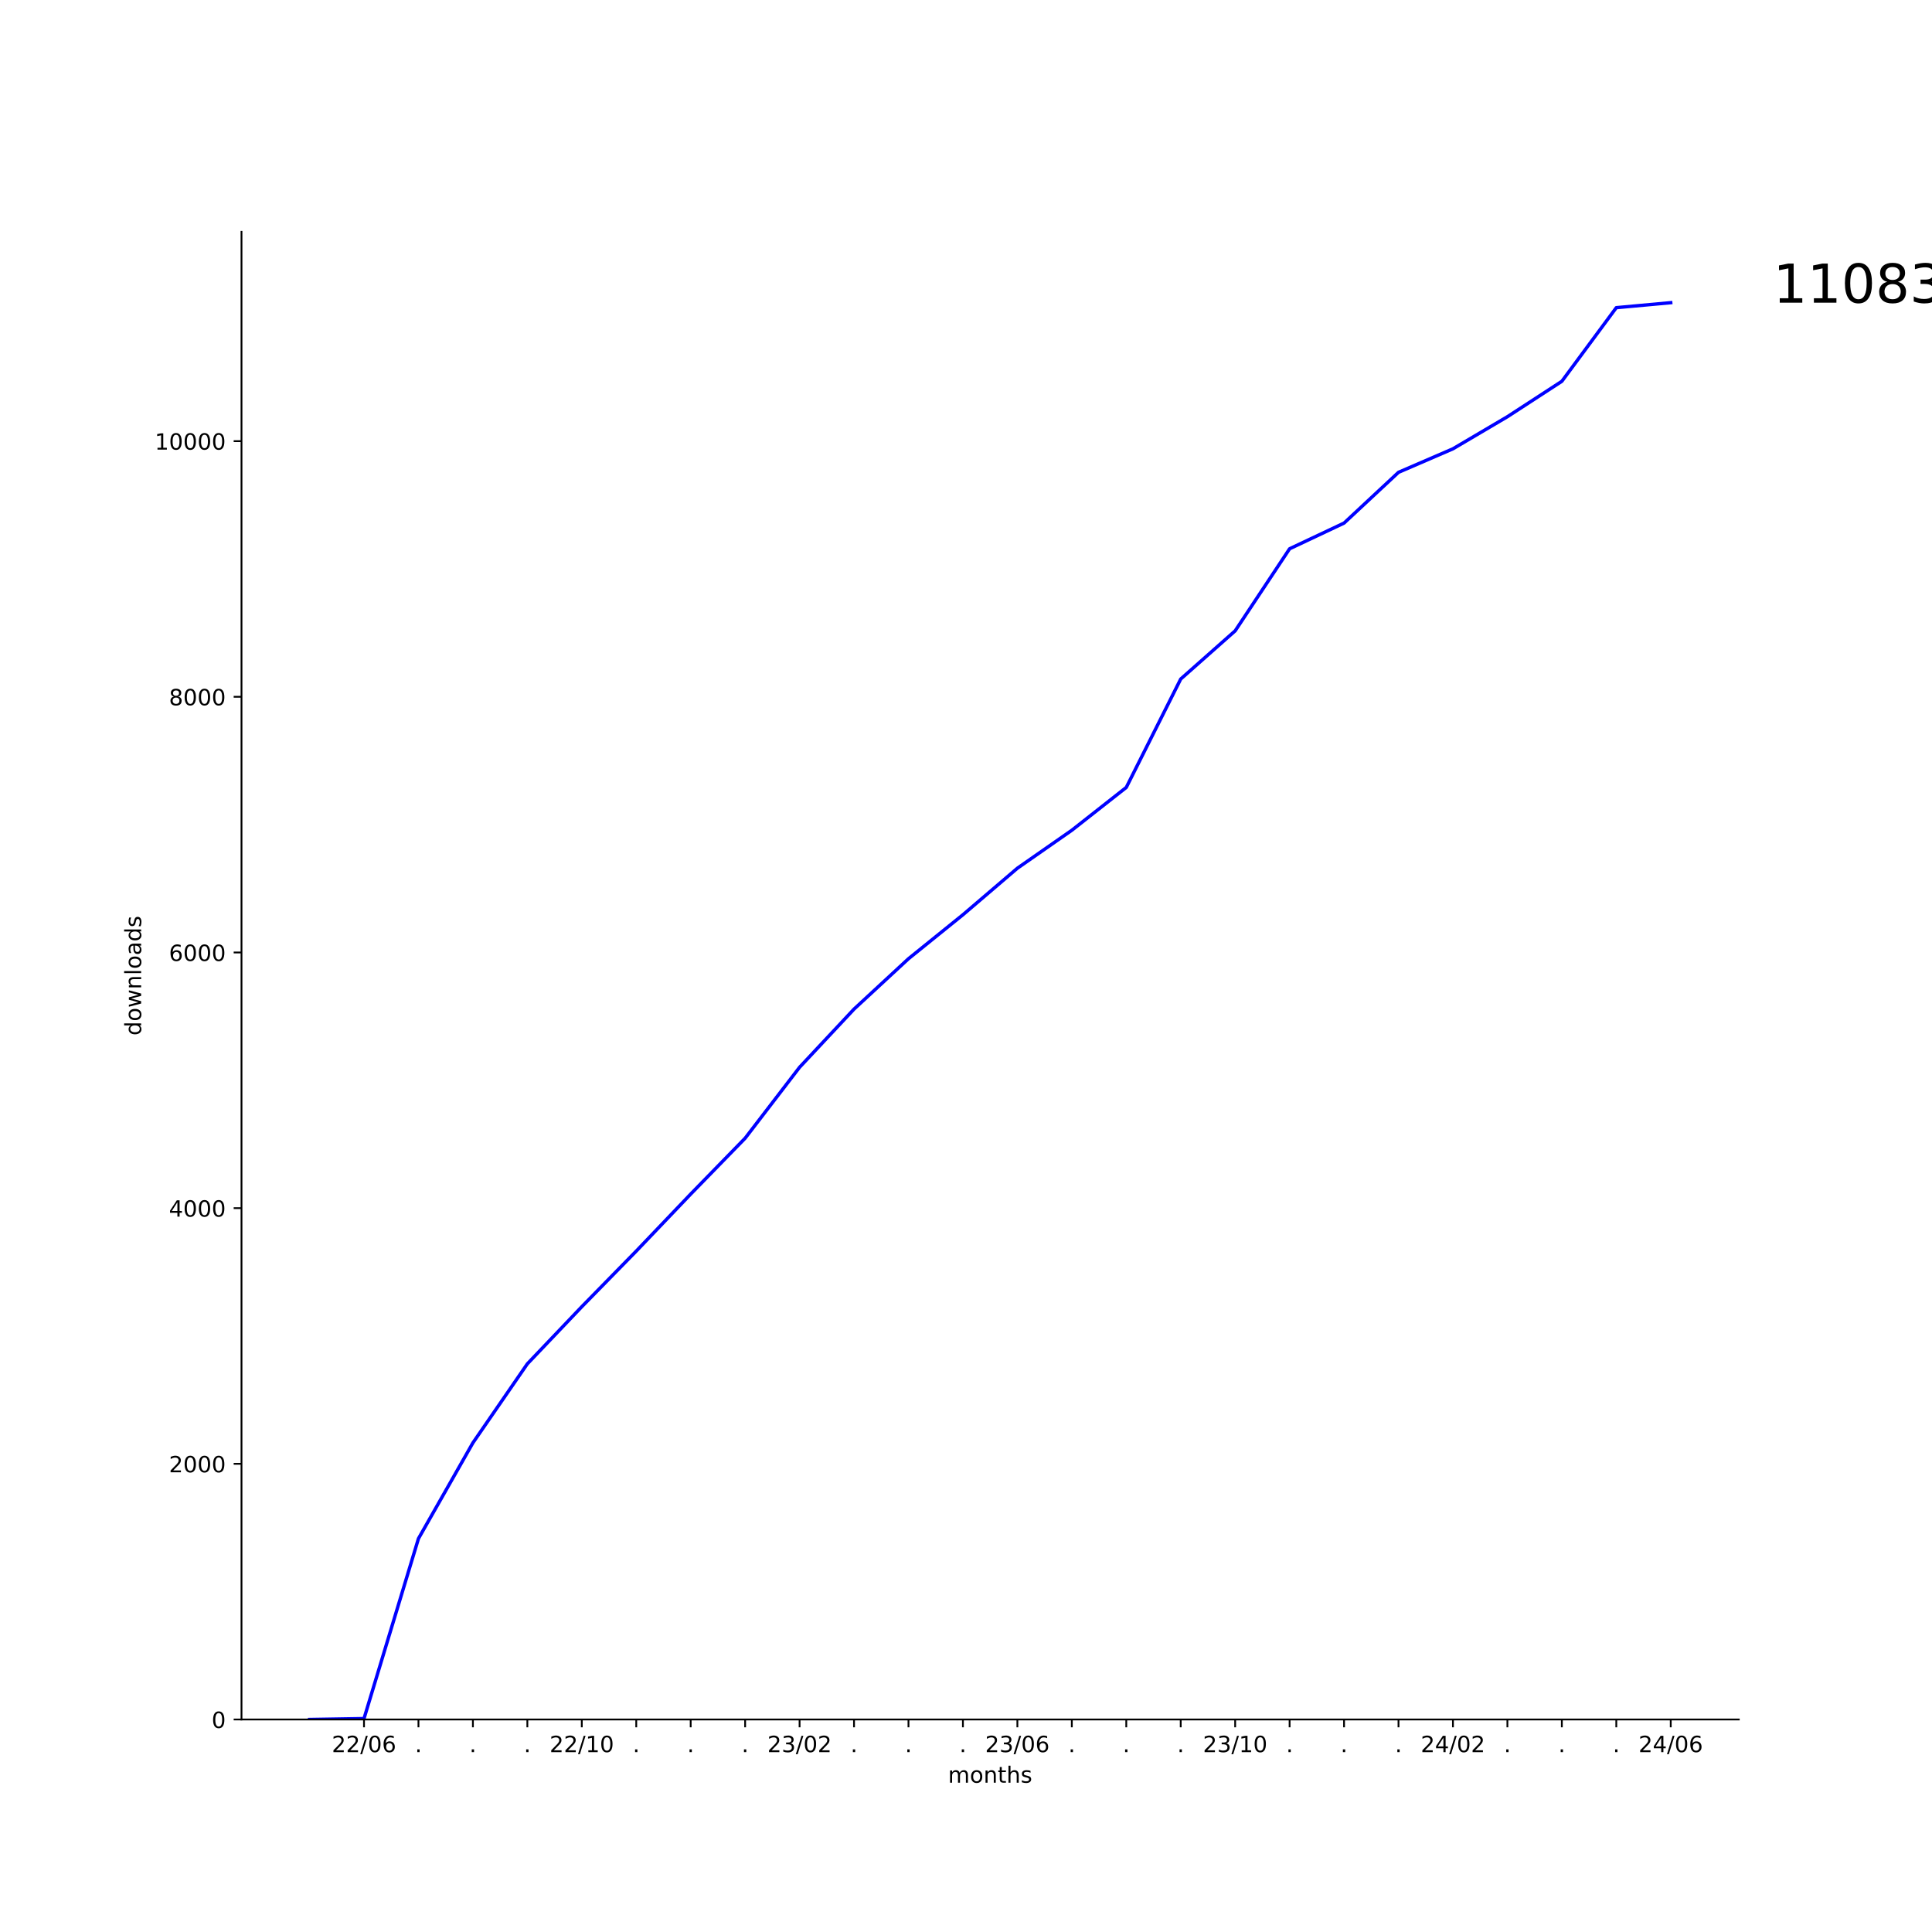
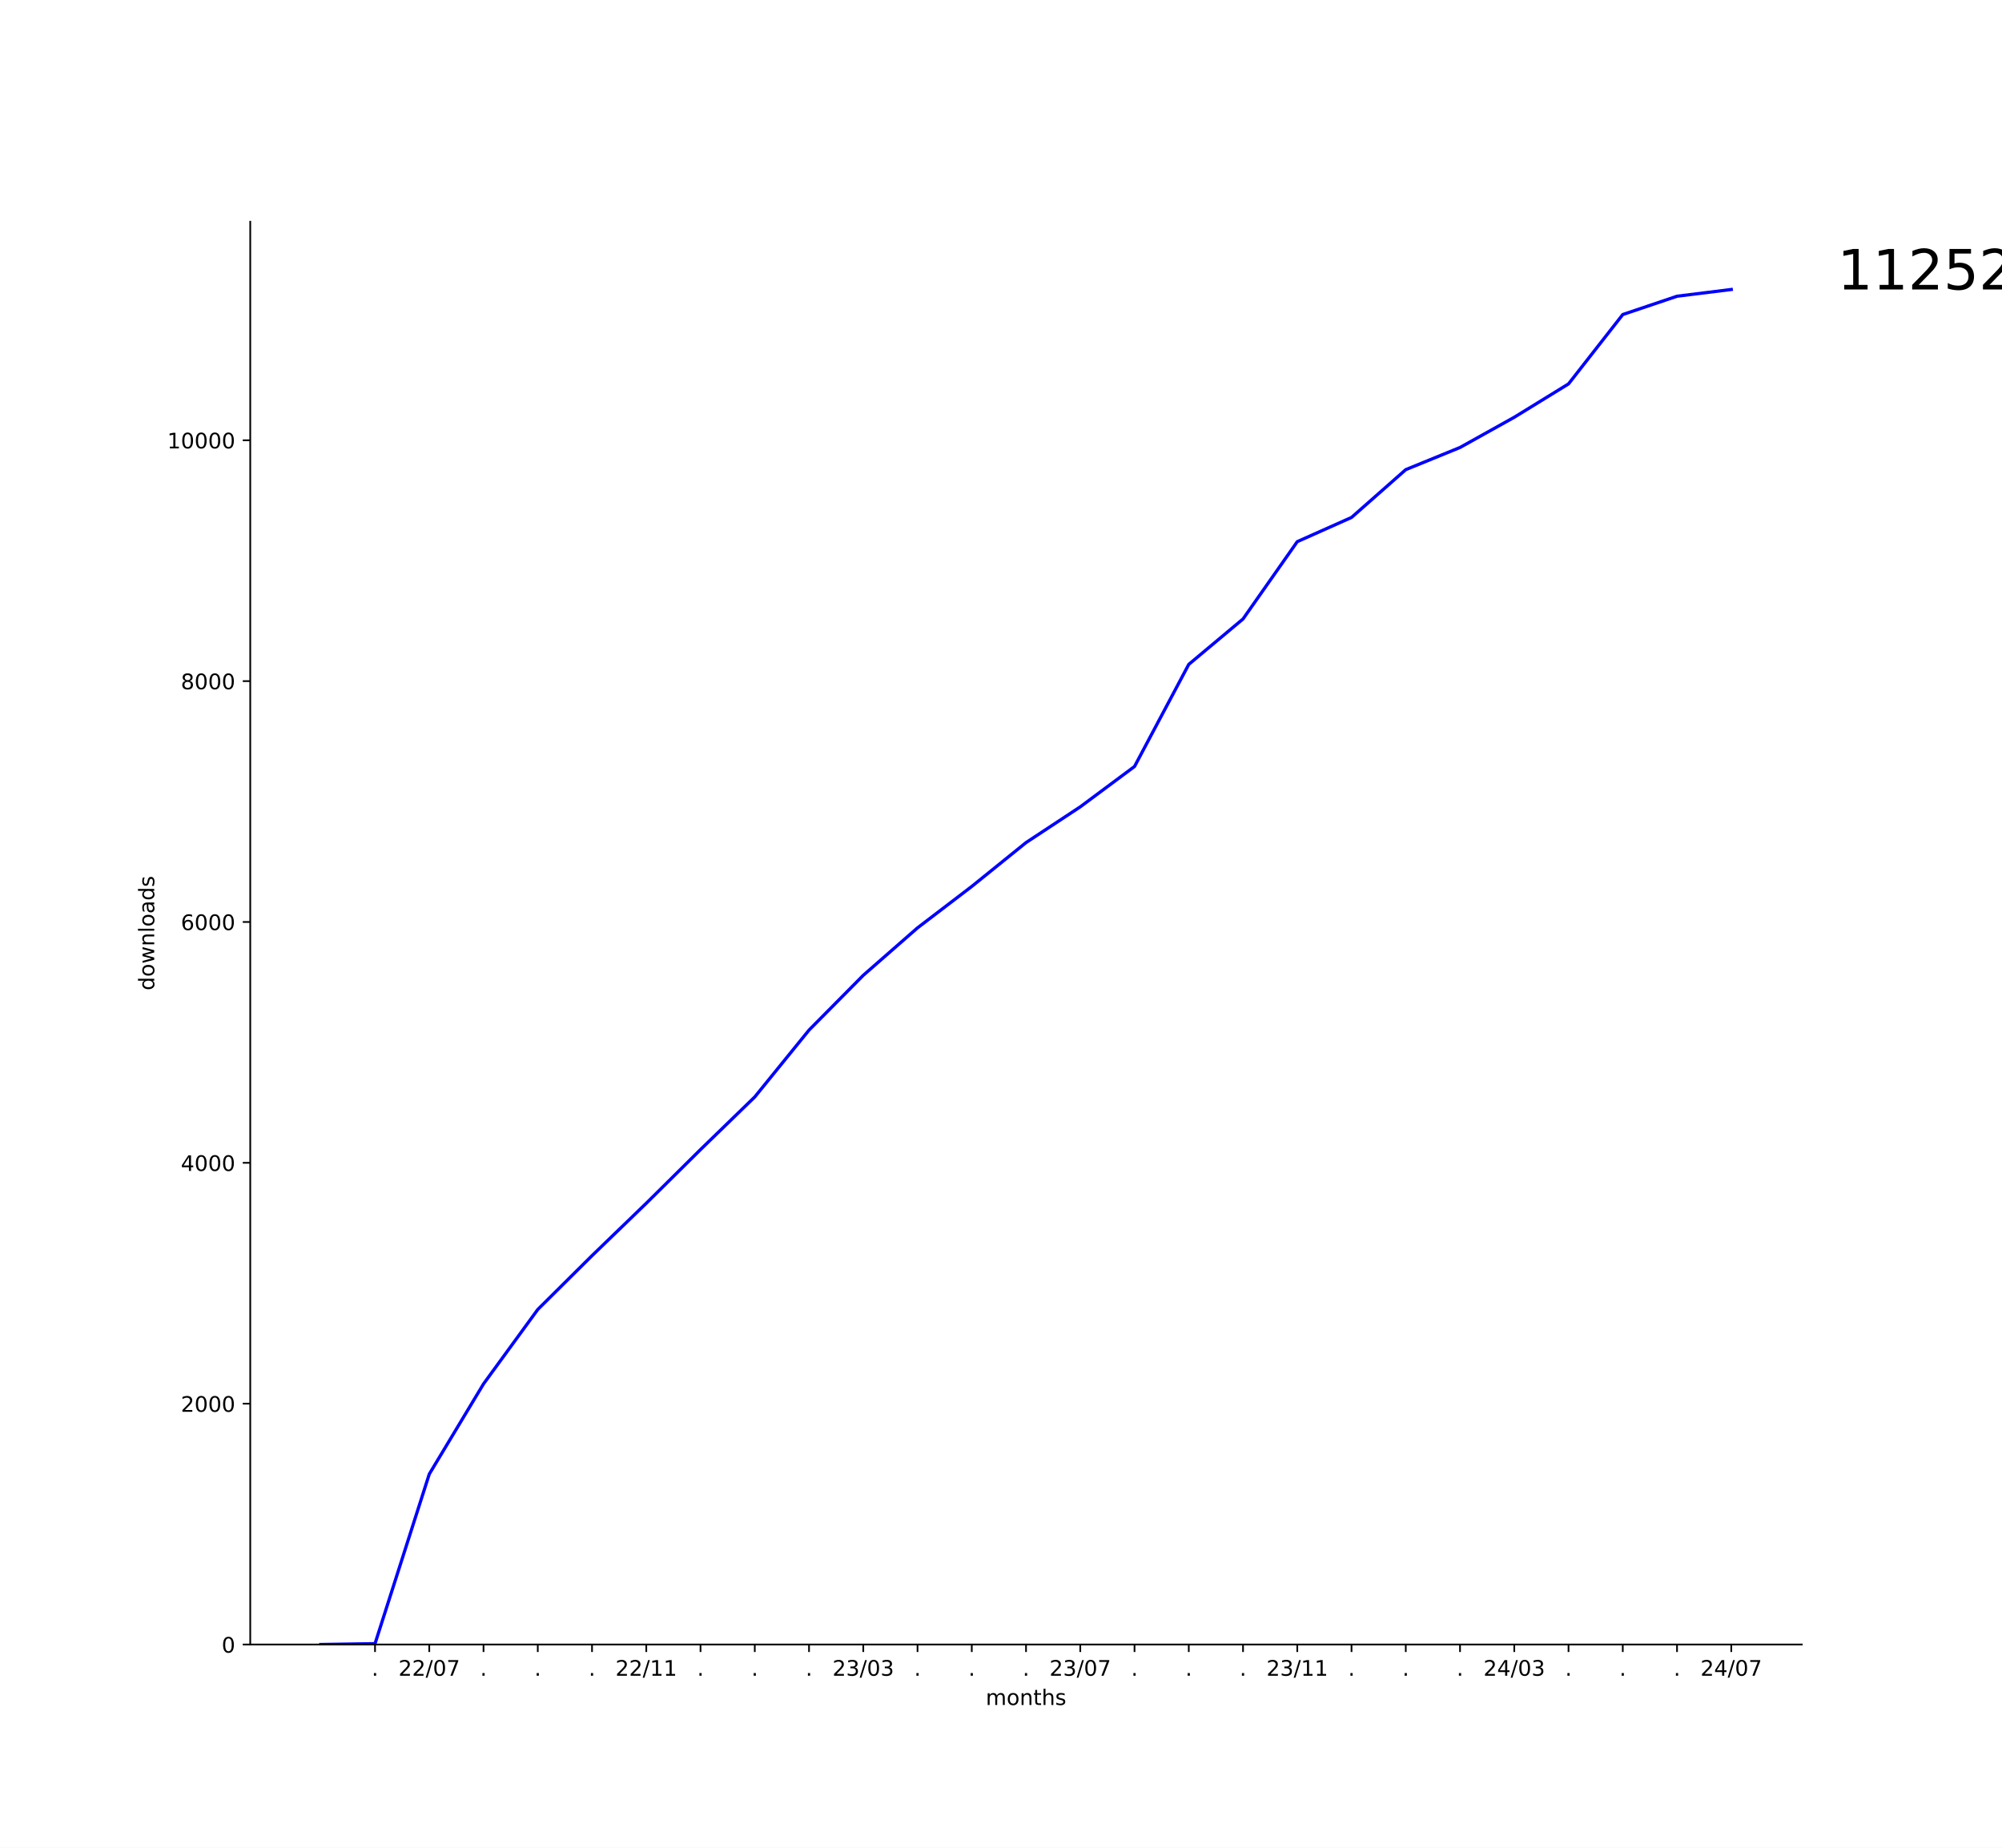
- <svg xmlns="http://www.w3.org/2000/svg" xmlns:xlink="http://www.w3.org/1999/xlink" width="864pt" height="864pt" viewBox="0 0 864 864" version="1.1">
+ <svg xmlns="http://www.w3.org/2000/svg" xmlns:xlink="http://www.w3.org/1999/xlink" width="936pt" height="864pt" viewBox="0 0 936 864" version="1.1">
  <defs>
    <style type="text/css">*{stroke-linejoin: round; stroke-linecap: butt}</style>
  </defs>
  <g id="figure_1">
    <g id="patch_1">
-       <path d="M 0 864  L 864 864  L 864 0  L 0 0  z " style="fill: #ffffff" />
+       <path d="M 0 864  L 936 864  L 936 0  L 0 0  z " style="fill: #ffffff" />
    </g>
    <g id="axes_1">
      <g id="patch_2">
-         <path d="M 108 768.96  L 777.6 768.96  L 777.6 103.68  L 108 103.68  z " style="fill: #ffffff" />
+         <path d="M 117 768.96  L 842.4 768.96  L 842.4 103.68  L 117 103.68  z " style="fill: #ffffff" />
      </g>
      <g id="matplotlib.axis_1">
        <g id="xtick_1">
          <g id="line2d_1">
            <defs>
-               <path id="m02eeb93558" d="M 0 0  L 0 3.5  " style="stroke: #000000; stroke-width: 0.8" />
+               <path id="m0061a444ff" d="M 0 0  L 0 3.5  " style="stroke: #000000; stroke-width: 0.8" />
            </defs>
            <g>
-               <use xlink:href="#m02eeb93558" x="162.785" y="768.96" style="stroke: #000000; stroke-width: 0.8" />
+               <use xlink:href="#m0061a444ff" x="175.336" y="768.96" style="stroke: #000000; stroke-width: 0.8" />
            </g>
          </g>
          <g id="text_1">
-             <g transform="translate(148.3761 783.5584) scale(0.1 -0.1)">
+             <g transform="translate(173.7473 783.5584) scale(0.1 -0.1)">
+               <defs>
+                 <path id="DejaVuSans-2e" d="M 684 794  L 1344 794  L 1344 0  L 684 0  L 684 794  z " transform="scale(0.015625)" />
+               </defs>
+               <use xlink:href="#DejaVuSans-2e" />
+             </g>
+           </g>
+         </g>
+         <g id="xtick_2">
+           <g id="line2d_2">
+             <g>
+               <use xlink:href="#m0061a444ff" x="200.7" y="768.96" style="stroke: #000000; stroke-width: 0.8" />
+             </g>
+           </g>
+           <g id="text_2">
+             <g transform="translate(186.2906 783.5584) scale(0.1 -0.1)">
              <defs>
                <path id="DejaVuSans-32" d="M 1228 531  L 3431 531  L 3431 0  L 469 0  L 469 531  Q 828 903 1448 1529  Q 2069 2156 2228 2338  Q 2531 2678 2651 2914  Q 2772 3150 2772 3378  Q 2772 3750 2511 3984  Q 2250 4219 1831 4219  Q 1534 4219 1204 4116  Q 875 4013 500 3803  L 500 4441  Q 881 4594 1212 4672  Q 1544 4750 1819 4750  Q 2544 4750 2975 4387  Q 3406 4025 3406 3419  Q 3406 3131 3298 2873  Q 3191 2616 2906 2266  Q 2828 2175 2409 1742  Q 1991 1309 1228 531  z " transform="scale(0.015625)" />
                <path id="DejaVuSans-2f" d="M 1625 4666  L 2156 4666  L 531 -594  L 0 -594  L 1625 4666  z " transform="scale(0.015625)" />
                <path id="DejaVuSans-30" d="M 2034 4250  Q 1547 4250 1301 3770  Q 1056 3291 1056 2328  Q 1056 1369 1301 889  Q 1547 409 2034 409  Q 2525 409 2770 889  Q 3016 1369 3016 2328  Q 3016 3291 2770 3770  Q 2525 4250 2034 4250  z M 2034 4750  Q 2819 4750 3233 4129  Q 3647 3509 3647 2328  Q 3647 1150 3233 529  Q 2819 -91 2034 -91  Q 1250 -91 836 529  Q 422 1150 422 2328  Q 422 3509 836 4129  Q 1250 4750 2034 4750  z " transform="scale(0.015625)" />
-                 <path id="DejaVuSans-36" d="M 2113 2584  Q 1688 2584 1439 2293  Q 1191 2003 1191 1497  Q 1191 994 1439 701  Q 1688 409 2113 409  Q 2538 409 2786 701  Q 3034 994 3034 1497  Q 3034 2003 2786 2293  Q 2538 2584 2113 2584  z M 3366 4563  L 3366 3988  Q 3128 4100 2886 4159  Q 2644 4219 2406 4219  Q 1781 4219 1451 3797  Q 1122 3375 1075 2522  Q 1259 2794 1537 2939  Q 1816 3084 2150 3084  Q 2853 3084 3261 2657  Q 3669 2231 3669 1497  Q 3669 778 3244 343  Q 2819 -91 2113 -91  Q 1303 -91 875 529  Q 447 1150 447 2328  Q 447 3434 972 4092  Q 1497 4750 2381 4750  Q 2619 4750 2861 4703  Q 3103 4656 3366 4563  z " transform="scale(0.015625)" />
+                 <path id="DejaVuSans-37" d="M 525 4666  L 3525 4666  L 3525 4397  L 1831 0  L 1172 0  L 2766 4134  L 525 4134  L 525 4666  z " transform="scale(0.015625)" />
              </defs>
              <use xlink:href="#DejaVuSans-32" />
              <use xlink:href="#DejaVuSans-32" x="63.623" />
              <use xlink:href="#DejaVuSans-2f" x="127.246" />
              <use xlink:href="#DejaVuSans-30" x="160.938" />
-               <use xlink:href="#DejaVuSans-36" x="224.561" />
-             </g>
-           </g>
-         </g>
-         <g id="xtick_2">
-           <g id="line2d_2">
-             <g>
-               <use xlink:href="#m02eeb93558" x="187.135" y="768.96" style="stroke: #000000; stroke-width: 0.8" />
-             </g>
-           </g>
-           <g id="text_2">
-             <g transform="translate(185.5455 783.5584) scale(0.1 -0.1)">
-               <defs>
-                 <path id="DejaVuSans-2e" d="M 684 794  L 1344 794  L 1344 0  L 684 0  L 684 794  z " transform="scale(0.015625)" />
-               </defs>
-               <use xlink:href="#DejaVuSans-2e" />
+               <use xlink:href="#DejaVuSans-37" x="224.561" />
            </g>
          </g>
        </g>
        <g id="xtick_3">
          <g id="line2d_3">
            <g>
-               <use xlink:href="#m02eeb93558" x="211.484" y="768.96" style="stroke: #000000; stroke-width: 0.8" />
+               <use xlink:href="#m0061a444ff" x="226.064" y="768.96" style="stroke: #000000; stroke-width: 0.8" />
            </g>
          </g>
          <g id="text_3">
-             <g transform="translate(209.8946 783.5584) scale(0.1 -0.1)">
+             <g transform="translate(224.4746 783.5584) scale(0.1 -0.1)">
              <use xlink:href="#DejaVuSans-2e" />
            </g>
          </g>
        </g>
        <g id="xtick_4">
          <g id="line2d_4">
            <g>
-               <use xlink:href="#m02eeb93558" x="235.833" y="768.96" style="stroke: #000000; stroke-width: 0.8" />
+               <use xlink:href="#m0061a444ff" x="251.427" y="768.96" style="stroke: #000000; stroke-width: 0.8" />
            </g>
          </g>
          <g id="text_4">
-             <g transform="translate(234.2437 783.5584) scale(0.1 -0.1)">
+             <g transform="translate(249.8382 783.5584) scale(0.1 -0.1)">
              <use xlink:href="#DejaVuSans-2e" />
            </g>
          </g>
        </g>
        <g id="xtick_5">
          <g id="line2d_5">
            <g>
-               <use xlink:href="#m02eeb93558" x="260.182" y="768.96" style="stroke: #000000; stroke-width: 0.8" />
+               <use xlink:href="#m0061a444ff" x="276.791" y="768.96" style="stroke: #000000; stroke-width: 0.8" />
            </g>
          </g>
          <g id="text_5">
-             <g transform="translate(245.7724 783.5584) scale(0.1 -0.1)">
-               <defs>
-                 <path id="DejaVuSans-31" d="M 794 531  L 1825 531  L 1825 4091  L 703 3866  L 703 4441  L 1819 4666  L 2450 4666  L 2450 531  L 3481 531  L 3481 0  L 794 0  L 794 531  z " transform="scale(0.015625)" />
-               </defs>
-               <use xlink:href="#DejaVuSans-32" />
-               <use xlink:href="#DejaVuSans-32" x="63.623" />
-               <use xlink:href="#DejaVuSans-2f" x="127.246" />
-               <use xlink:href="#DejaVuSans-31" x="160.938" />
-               <use xlink:href="#DejaVuSans-30" x="224.561" />
+             <g transform="translate(275.2018 783.5584) scale(0.1 -0.1)">
+               <use xlink:href="#DejaVuSans-2e" />
            </g>
          </g>
        </g>
        <g id="xtick_6">
          <g id="line2d_6">
            <g>
-               <use xlink:href="#m02eeb93558" x="284.531" y="768.96" style="stroke: #000000; stroke-width: 0.8" />
+               <use xlink:href="#m0061a444ff" x="302.155" y="768.96" style="stroke: #000000; stroke-width: 0.8" />
            </g>
          </g>
          <g id="text_6">
-             <g transform="translate(282.9418 783.5584) scale(0.1 -0.1)">
-               <use xlink:href="#DejaVuSans-2e" />
+             <g transform="translate(287.7452 783.5584) scale(0.1 -0.1)">
+               <defs>
+                 <path id="DejaVuSans-31" d="M 794 531  L 1825 531  L 1825 4091  L 703 3866  L 703 4441  L 1819 4666  L 2450 4666  L 2450 531  L 3481 531  L 3481 0  L 794 0  L 794 531  z " transform="scale(0.015625)" />
+               </defs>
+               <use xlink:href="#DejaVuSans-32" />
+               <use xlink:href="#DejaVuSans-32" x="63.623" />
+               <use xlink:href="#DejaVuSans-2f" x="127.246" />
+               <use xlink:href="#DejaVuSans-31" x="160.938" />
+               <use xlink:href="#DejaVuSans-31" x="224.561" />
            </g>
          </g>
        </g>
        <g id="xtick_7">
          <g id="line2d_7">
            <g>
-               <use xlink:href="#m02eeb93558" x="308.88" y="768.96" style="stroke: #000000; stroke-width: 0.8" />
+               <use xlink:href="#m0061a444ff" x="327.518" y="768.96" style="stroke: #000000; stroke-width: 0.8" />
            </g>
          </g>
          <g id="text_7">
-             <g transform="translate(307.2909 783.5584) scale(0.1 -0.1)">
+             <g transform="translate(325.9291 783.5584) scale(0.1 -0.1)">
              <use xlink:href="#DejaVuSans-2e" />
            </g>
          </g>
        </g>
        <g id="xtick_8">
          <g id="line2d_8">
            <g>
-               <use xlink:href="#m02eeb93558" x="333.229" y="768.96" style="stroke: #000000; stroke-width: 0.8" />
+               <use xlink:href="#m0061a444ff" x="352.882" y="768.96" style="stroke: #000000; stroke-width: 0.8" />
            </g>
          </g>
          <g id="text_8">
-             <g transform="translate(331.64 783.5584) scale(0.1 -0.1)">
+             <g transform="translate(351.2928 783.5584) scale(0.1 -0.1)">
              <use xlink:href="#DejaVuSans-2e" />
            </g>
          </g>
        </g>
        <g id="xtick_9">
          <g id="line2d_9">
            <g>
-               <use xlink:href="#m02eeb93558" x="357.578" y="768.96" style="stroke: #000000; stroke-width: 0.8" />
+               <use xlink:href="#m0061a444ff" x="378.245" y="768.96" style="stroke: #000000; stroke-width: 0.8" />
            </g>
          </g>
          <g id="text_9">
-             <g transform="translate(343.1688 783.5584) scale(0.1 -0.1)">
-               <defs>
-                 <path id="DejaVuSans-33" d="M 2597 2516  Q 3050 2419 3304 2112  Q 3559 1806 3559 1356  Q 3559 666 3084 287  Q 2609 -91 1734 -91  Q 1441 -91 1130 -33  Q 819 25 488 141  L 488 750  Q 750 597 1062 519  Q 1375 441 1716 441  Q 2309 441 2620 675  Q 2931 909 2931 1356  Q 2931 1769 2642 2001  Q 2353 2234 1838 2234  L 1294 2234  L 1294 2753  L 1863 2753  Q 2328 2753 2575 2939  Q 2822 3125 2822 3475  Q 2822 3834 2567 4026  Q 2313 4219 1838 4219  Q 1578 4219 1281 4162  Q 984 4106 628 3988  L 628 4550  Q 988 4650 1302 4700  Q 1616 4750 1894 4750  Q 2613 4750 3031 4423  Q 3450 4097 3450 3541  Q 3450 3153 3228 2886  Q 3006 2619 2597 2516  z " transform="scale(0.015625)" />
-               </defs>
-               <use xlink:href="#DejaVuSans-32" />
-               <use xlink:href="#DejaVuSans-33" x="63.623" />
-               <use xlink:href="#DejaVuSans-2f" x="127.246" />
-               <use xlink:href="#DejaVuSans-30" x="160.938" />
-               <use xlink:href="#DejaVuSans-32" x="224.561" />
+             <g transform="translate(376.6564 783.5584) scale(0.1 -0.1)">
+               <use xlink:href="#DejaVuSans-2e" />
            </g>
          </g>
        </g>
        <g id="xtick_10">
          <g id="line2d_10">
            <g>
-               <use xlink:href="#m02eeb93558" x="381.927" y="768.96" style="stroke: #000000; stroke-width: 0.8" />
+               <use xlink:href="#m0061a444ff" x="403.609" y="768.96" style="stroke: #000000; stroke-width: 0.8" />
            </g>
          </g>
          <g id="text_10">
-             <g transform="translate(380.3382 783.5584) scale(0.1 -0.1)">
-               <use xlink:href="#DejaVuSans-2e" />
+             <g transform="translate(389.1997 783.5584) scale(0.1 -0.1)">
+               <defs>
+                 <path id="DejaVuSans-33" d="M 2597 2516  Q 3050 2419 3304 2112  Q 3559 1806 3559 1356  Q 3559 666 3084 287  Q 2609 -91 1734 -91  Q 1441 -91 1130 -33  Q 819 25 488 141  L 488 750  Q 750 597 1062 519  Q 1375 441 1716 441  Q 2309 441 2620 675  Q 2931 909 2931 1356  Q 2931 1769 2642 2001  Q 2353 2234 1838 2234  L 1294 2234  L 1294 2753  L 1863 2753  Q 2328 2753 2575 2939  Q 2822 3125 2822 3475  Q 2822 3834 2567 4026  Q 2313 4219 1838 4219  Q 1578 4219 1281 4162  Q 984 4106 628 3988  L 628 4550  Q 988 4650 1302 4700  Q 1616 4750 1894 4750  Q 2613 4750 3031 4423  Q 3450 4097 3450 3541  Q 3450 3153 3228 2886  Q 3006 2619 2597 2516  z " transform="scale(0.015625)" />
+               </defs>
+               <use xlink:href="#DejaVuSans-32" />
+               <use xlink:href="#DejaVuSans-33" x="63.623" />
+               <use xlink:href="#DejaVuSans-2f" x="127.246" />
+               <use xlink:href="#DejaVuSans-30" x="160.938" />
+               <use xlink:href="#DejaVuSans-33" x="224.561" />
            </g>
          </g>
        </g>
        <g id="xtick_11">
          <g id="line2d_11">
            <g>
-               <use xlink:href="#m02eeb93558" x="406.276" y="768.96" style="stroke: #000000; stroke-width: 0.8" />
+               <use xlink:href="#m0061a444ff" x="428.973" y="768.96" style="stroke: #000000; stroke-width: 0.8" />
            </g>
          </g>
          <g id="text_11">
-             <g transform="translate(404.6873 783.5584) scale(0.1 -0.1)">
+             <g transform="translate(427.3837 783.5584) scale(0.1 -0.1)">
              <use xlink:href="#DejaVuSans-2e" />
            </g>
          </g>
        </g>
        <g id="xtick_12">
          <g id="line2d_12">
            <g>
-               <use xlink:href="#m02eeb93558" x="430.625" y="768.96" style="stroke: #000000; stroke-width: 0.8" />
+               <use xlink:href="#m0061a444ff" x="454.336" y="768.96" style="stroke: #000000; stroke-width: 0.8" />
            </g>
          </g>
          <g id="text_12">
-             <g transform="translate(429.0364 783.5584) scale(0.1 -0.1)">
+             <g transform="translate(452.7473 783.5584) scale(0.1 -0.1)">
              <use xlink:href="#DejaVuSans-2e" />
            </g>
          </g>
        </g>
        <g id="xtick_13">
          <g id="line2d_13">
            <g>
-               <use xlink:href="#m02eeb93558" x="454.975" y="768.96" style="stroke: #000000; stroke-width: 0.8" />
+               <use xlink:href="#m0061a444ff" x="479.7" y="768.96" style="stroke: #000000; stroke-width: 0.8" />
            </g>
          </g>
          <g id="text_13">
-             <g transform="translate(440.5652 783.5584) scale(0.1 -0.1)">
-               <use xlink:href="#DejaVuSans-32" />
-               <use xlink:href="#DejaVuSans-33" x="63.623" />
-               <use xlink:href="#DejaVuSans-2f" x="127.246" />
-               <use xlink:href="#DejaVuSans-30" x="160.938" />
-               <use xlink:href="#DejaVuSans-36" x="224.561" />
+             <g transform="translate(478.1109 783.5584) scale(0.1 -0.1)">
+               <use xlink:href="#DejaVuSans-2e" />
            </g>
          </g>
        </g>
        <g id="xtick_14">
          <g id="line2d_14">
            <g>
-               <use xlink:href="#m02eeb93558" x="479.324" y="768.96" style="stroke: #000000; stroke-width: 0.8" />
+               <use xlink:href="#m0061a444ff" x="505.064" y="768.96" style="stroke: #000000; stroke-width: 0.8" />
            </g>
          </g>
          <g id="text_14">
-             <g transform="translate(477.7346 783.5584) scale(0.1 -0.1)">
-               <use xlink:href="#DejaVuSans-2e" />
+             <g transform="translate(490.6543 783.5584) scale(0.1 -0.1)">
+               <use xlink:href="#DejaVuSans-32" />
+               <use xlink:href="#DejaVuSans-33" x="63.623" />
+               <use xlink:href="#DejaVuSans-2f" x="127.246" />
+               <use xlink:href="#DejaVuSans-30" x="160.938" />
+               <use xlink:href="#DejaVuSans-37" x="224.561" />
            </g>
          </g>
        </g>
        <g id="xtick_15">
          <g id="line2d_15">
            <g>
-               <use xlink:href="#m02eeb93558" x="503.673" y="768.96" style="stroke: #000000; stroke-width: 0.8" />
+               <use xlink:href="#m0061a444ff" x="530.427" y="768.96" style="stroke: #000000; stroke-width: 0.8" />
            </g>
          </g>
          <g id="text_15">
-             <g transform="translate(502.0837 783.5584) scale(0.1 -0.1)">
+             <g transform="translate(528.8382 783.5584) scale(0.1 -0.1)">
              <use xlink:href="#DejaVuSans-2e" />
            </g>
          </g>
        </g>
        <g id="xtick_16">
          <g id="line2d_16">
            <g>
-               <use xlink:href="#m02eeb93558" x="528.022" y="768.96" style="stroke: #000000; stroke-width: 0.8" />
+               <use xlink:href="#m0061a444ff" x="555.791" y="768.96" style="stroke: #000000; stroke-width: 0.8" />
            </g>
          </g>
          <g id="text_16">
-             <g transform="translate(526.4328 783.5584) scale(0.1 -0.1)">
+             <g transform="translate(554.2018 783.5584) scale(0.1 -0.1)">
              <use xlink:href="#DejaVuSans-2e" />
            </g>
          </g>
        </g>
        <g id="xtick_17">
          <g id="line2d_17">
            <g>
-               <use xlink:href="#m02eeb93558" x="552.371" y="768.96" style="stroke: #000000; stroke-width: 0.8" />
+               <use xlink:href="#m0061a444ff" x="581.155" y="768.96" style="stroke: #000000; stroke-width: 0.8" />
            </g>
          </g>
          <g id="text_17">
-             <g transform="translate(537.9615 783.5584) scale(0.1 -0.1)">
-               <use xlink:href="#DejaVuSans-32" />
-               <use xlink:href="#DejaVuSans-33" x="63.623" />
-               <use xlink:href="#DejaVuSans-2f" x="127.246" />
-               <use xlink:href="#DejaVuSans-31" x="160.938" />
-               <use xlink:href="#DejaVuSans-30" x="224.561" />
+             <g transform="translate(579.5655 783.5584) scale(0.1 -0.1)">
+               <use xlink:href="#DejaVuSans-2e" />
            </g>
          </g>
        </g>
        <g id="xtick_18">
          <g id="line2d_18">
            <g>
-               <use xlink:href="#m02eeb93558" x="576.72" y="768.96" style="stroke: #000000; stroke-width: 0.8" />
+               <use xlink:href="#m0061a444ff" x="606.518" y="768.96" style="stroke: #000000; stroke-width: 0.8" />
            </g>
          </g>
          <g id="text_18">
-             <g transform="translate(575.1309 783.5584) scale(0.1 -0.1)">
-               <use xlink:href="#DejaVuSans-2e" />
+             <g transform="translate(592.1088 783.5584) scale(0.1 -0.1)">
+               <use xlink:href="#DejaVuSans-32" />
+               <use xlink:href="#DejaVuSans-33" x="63.623" />
+               <use xlink:href="#DejaVuSans-2f" x="127.246" />
+               <use xlink:href="#DejaVuSans-31" x="160.938" />
+               <use xlink:href="#DejaVuSans-31" x="224.561" />
            </g>
          </g>
        </g>
        <g id="xtick_19">
          <g id="line2d_19">
            <g>
-               <use xlink:href="#m02eeb93558" x="601.069" y="768.96" style="stroke: #000000; stroke-width: 0.8" />
+               <use xlink:href="#m0061a444ff" x="631.882" y="768.96" style="stroke: #000000; stroke-width: 0.8" />
            </g>
          </g>
          <g id="text_19">
-             <g transform="translate(599.48 783.5584) scale(0.1 -0.1)">
+             <g transform="translate(630.2928 783.5584) scale(0.1 -0.1)">
              <use xlink:href="#DejaVuSans-2e" />
            </g>
          </g>
        </g>
        <g id="xtick_20">
          <g id="line2d_20">
            <g>
-               <use xlink:href="#m02eeb93558" x="625.418" y="768.96" style="stroke: #000000; stroke-width: 0.8" />
+               <use xlink:href="#m0061a444ff" x="657.245" y="768.96" style="stroke: #000000; stroke-width: 0.8" />
            </g>
          </g>
          <g id="text_20">
-             <g transform="translate(623.8291 783.5584) scale(0.1 -0.1)">
+             <g transform="translate(655.6564 783.5584) scale(0.1 -0.1)">
              <use xlink:href="#DejaVuSans-2e" />
            </g>
          </g>
        </g>
        <g id="xtick_21">
          <g id="line2d_21">
            <g>
-               <use xlink:href="#m02eeb93558" x="649.767" y="768.96" style="stroke: #000000; stroke-width: 0.8" />
+               <use xlink:href="#m0061a444ff" x="682.609" y="768.96" style="stroke: #000000; stroke-width: 0.8" />
            </g>
          </g>
          <g id="text_21">
-             <g transform="translate(635.3579 783.5584) scale(0.1 -0.1)">
-               <defs>
-                 <path id="DejaVuSans-34" d="M 2419 4116  L 825 1625  L 2419 1625  L 2419 4116  z M 2253 4666  L 3047 4666  L 3047 1625  L 3713 1625  L 3713 1100  L 3047 1100  L 3047 0  L 2419 0  L 2419 1100  L 313 1100  L 313 1709  L 2253 4666  z " transform="scale(0.015625)" />
-               </defs>
-               <use xlink:href="#DejaVuSans-32" />
-               <use xlink:href="#DejaVuSans-34" x="63.623" />
-               <use xlink:href="#DejaVuSans-2f" x="127.246" />
-               <use xlink:href="#DejaVuSans-30" x="160.938" />
-               <use xlink:href="#DejaVuSans-32" x="224.561" />
+             <g transform="translate(681.02 783.5584) scale(0.1 -0.1)">
+               <use xlink:href="#DejaVuSans-2e" />
            </g>
          </g>
        </g>
        <g id="xtick_22">
          <g id="line2d_22">
            <g>
-               <use xlink:href="#m02eeb93558" x="674.116" y="768.96" style="stroke: #000000; stroke-width: 0.8" />
+               <use xlink:href="#m0061a444ff" x="707.973" y="768.96" style="stroke: #000000; stroke-width: 0.8" />
            </g>
          </g>
          <g id="text_22">
-             <g transform="translate(672.5273 783.5584) scale(0.1 -0.1)">
-               <use xlink:href="#DejaVuSans-2e" />
+             <g transform="translate(693.5634 783.5584) scale(0.1 -0.1)">
+               <defs>
+                 <path id="DejaVuSans-34" d="M 2419 4116  L 825 1625  L 2419 1625  L 2419 4116  z M 2253 4666  L 3047 4666  L 3047 1625  L 3713 1625  L 3713 1100  L 3047 1100  L 3047 0  L 2419 0  L 2419 1100  L 313 1100  L 313 1709  L 2253 4666  z " transform="scale(0.015625)" />
+               </defs>
+               <use xlink:href="#DejaVuSans-32" />
+               <use xlink:href="#DejaVuSans-34" x="63.623" />
+               <use xlink:href="#DejaVuSans-2f" x="127.246" />
+               <use xlink:href="#DejaVuSans-30" x="160.938" />
+               <use xlink:href="#DejaVuSans-33" x="224.561" />
            </g>
          </g>
        </g>
        <g id="xtick_23">
          <g id="line2d_23">
            <g>
-               <use xlink:href="#m02eeb93558" x="698.465" y="768.96" style="stroke: #000000; stroke-width: 0.8" />
+               <use xlink:href="#m0061a444ff" x="733.336" y="768.96" style="stroke: #000000; stroke-width: 0.8" />
            </g>
          </g>
          <g id="text_23">
-             <g transform="translate(696.8764 783.5584) scale(0.1 -0.1)">
+             <g transform="translate(731.7473 783.5584) scale(0.1 -0.1)">
              <use xlink:href="#DejaVuSans-2e" />
            </g>
          </g>
        </g>
        <g id="xtick_24">
          <g id="line2d_24">
            <g>
-               <use xlink:href="#m02eeb93558" x="722.815" y="768.96" style="stroke: #000000; stroke-width: 0.8" />
+               <use xlink:href="#m0061a444ff" x="758.7" y="768.96" style="stroke: #000000; stroke-width: 0.8" />
            </g>
          </g>
          <g id="text_24">
-             <g transform="translate(721.2255 783.5584) scale(0.1 -0.1)">
+             <g transform="translate(757.1109 783.5584) scale(0.1 -0.1)">
              <use xlink:href="#DejaVuSans-2e" />
            </g>
          </g>
        </g>
        <g id="xtick_25">
          <g id="line2d_25">
            <g>
-               <use xlink:href="#m02eeb93558" x="747.164" y="768.96" style="stroke: #000000; stroke-width: 0.8" />
+               <use xlink:href="#m0061a444ff" x="784.064" y="768.96" style="stroke: #000000; stroke-width: 0.8" />
            </g>
          </g>
          <g id="text_25">
-             <g transform="translate(732.7543 783.5584) scale(0.1 -0.1)">
+             <g transform="translate(782.4746 783.5584) scale(0.1 -0.1)">
+               <use xlink:href="#DejaVuSans-2e" />
+             </g>
+           </g>
+         </g>
+         <g id="xtick_26">
+           <g id="line2d_26">
+             <g>
+               <use xlink:href="#m0061a444ff" x="809.427" y="768.96" style="stroke: #000000; stroke-width: 0.8" />
+             </g>
+           </g>
+           <g id="text_26">
+             <g transform="translate(795.0179 783.5584) scale(0.1 -0.1)">
              <use xlink:href="#DejaVuSans-32" />
              <use xlink:href="#DejaVuSans-34" x="63.623" />
              <use xlink:href="#DejaVuSans-2f" x="127.246" />
              <use xlink:href="#DejaVuSans-30" x="160.938" />
-               <use xlink:href="#DejaVuSans-36" x="224.561" />
-             </g>
-           </g>
-         </g>
-         <g id="text_26">
-           <g transform="translate(423.968 797.2366) scale(0.1 -0.1)">
+               <use xlink:href="#DejaVuSans-37" x="224.561" />
+             </g>
+           </g>
+         </g>
+         <g id="text_27">
+           <g transform="translate(460.868 797.2366) scale(0.1 -0.1)">
            <defs>
              <path id="DejaVuSans-6d" d="M 3328 2828  Q 3544 3216 3844 3400  Q 4144 3584 4550 3584  Q 5097 3584 5394 3201  Q 5691 2819 5691 2113  L 5691 0  L 5113 0  L 5113 2094  Q 5113 2597 4934 2840  Q 4756 3084 4391 3084  Q 3944 3084 3684 2787  Q 3425 2491 3425 1978  L 3425 0  L 2847 0  L 2847 2094  Q 2847 2600 2669 2842  Q 2491 3084 2119 3084  Q 1678 3084 1418 2786  Q 1159 2488 1159 1978  L 1159 0  L 581 0  L 581 3500  L 1159 3500  L 1159 2956  Q 1356 3278 1631 3431  Q 1906 3584 2284 3584  Q 2666 3584 2933 3390  Q 3200 3197 3328 2828  z " transform="scale(0.015625)" />
              <path id="DejaVuSans-6f" d="M 1959 3097  Q 1497 3097 1228 2736  Q 959 2375 959 1747  Q 959 1119 1226 758  Q 1494 397 1959 397  Q 2419 397 2687 759  Q 2956 1122 2956 1747  Q 2956 2369 2687 2733  Q 2419 3097 1959 3097  z M 1959 3584  Q 2709 3584 3137 3096  Q 3566 2609 3566 1747  Q 3566 888 3137 398  Q 2709 -91 1959 -91  Q 1206 -91 779 398  Q 353 888 353 1747  Q 353 2609 779 3096  Q 1206 3584 1959 3584  z " transform="scale(0.015625)" />
              <path id="DejaVuSans-6e" d="M 3513 2113  L 3513 0  L 2938 0  L 2938 2094  Q 2938 2591 2744 2837  Q 2550 3084 2163 3084  Q 1697 3084 1428 2787  Q 1159 2491 1159 1978  L 1159 0  L 581 0  L 581 3500  L 1159 3500  L 1159 2956  Q 1366 3272 1645 3428  Q 1925 3584 2291 3584  Q 2894 3584 3203 3211  Q 3513 2838 3513 2113  z " transform="scale(0.015625)" />
              <path id="DejaVuSans-74" d="M 1172 4494  L 1172 3500  L 2356 3500  L 2356 3053  L 1172 3053  L 1172 1153  Q 1172 725 1289 603  Q 1406 481 1766 481  L 2356 481  L 2356 0  L 1766 0  Q 1100 0 847 248  Q 594 497 594 1153  L 594 3053  L 172 3053  L 172 3500  L 594 3500  L 594 4494  L 1172 4494  z " transform="scale(0.015625)" />
              <path id="DejaVuSans-68" d="M 3513 2113  L 3513 0  L 2938 0  L 2938 2094  Q 2938 2591 2744 2837  Q 2550 3084 2163 3084  Q 1697 3084 1428 2787  Q 1159 2491 1159 1978  L 1159 0  L 581 0  L 581 4863  L 1159 4863  L 1159 2956  Q 1366 3272 1645 3428  Q 1925 3584 2291 3584  Q 2894 3584 3203 3211  Q 3513 2838 3513 2113  z " transform="scale(0.015625)" />
              <path id="DejaVuSans-73" d="M 2834 3397  L 2834 2853  Q 2591 2978 2328 3040  Q 2066 3103 1784 3103  Q 1356 3103 1142 2972  Q 928 2841 928 2578  Q 928 2378 1081 2264  Q 1234 2150 1697 2047  L 1894 2003  Q 2506 1872 2764 1633  Q 3022 1394 3022 966  Q 3022 478 2636 193  Q 2250 -91 1575 -91  Q 1294 -91 989 -36  Q 684 19 347 128  L 347 722  Q 666 556 975 473  Q 1284 391 1588 391  Q 1994 391 2212 530  Q 2431 669 2431 922  Q 2431 1156 2273 1281  Q 2116 1406 1581 1522  L 1381 1569  Q 847 1681 609 1914  Q 372 2147 372 2553  Q 372 3047 722 3315  Q 1072 3584 1716 3584  Q 2034 3584 2315 3537  Q 2597 3491 2834 3397  z " transform="scale(0.015625)" />
            </defs>
            <use xlink:href="#DejaVuSans-6d" />
            <use xlink:href="#DejaVuSans-6f" x="97.412" />
            <use xlink:href="#DejaVuSans-6e" x="158.594" />
            <use xlink:href="#DejaVuSans-74" x="221.973" />
            <use xlink:href="#DejaVuSans-68" x="261.182" />
            <use xlink:href="#DejaVuSans-73" x="324.561" />
          </g>
        </g>
      </g>
      <g id="matplotlib.axis_2">
        <g id="ytick_1">
-           <g id="line2d_26">
+           <g id="line2d_27">
            <defs>
-               <path id="mad1d2a01d0" d="M 0 0  L -3.5 0  " style="stroke: #000000; stroke-width: 0.8" />
+               <path id="mf595d7dddd" d="M 0 0  L -3.5 0  " style="stroke: #000000; stroke-width: 0.8" />
            </defs>
            <g>
-               <use xlink:href="#mad1d2a01d0" x="108" y="768.96" style="stroke: #000000; stroke-width: 0.8" />
-             </g>
-           </g>
-           <g id="text_27">
-             <g transform="translate(94.6375 772.7592) scale(0.1 -0.1)">
+               <use xlink:href="#mf595d7dddd" x="117" y="768.96" style="stroke: #000000; stroke-width: 0.8" />
+             </g>
+           </g>
+           <g id="text_28">
+             <g transform="translate(103.6375 772.7592) scale(0.1 -0.1)">
              <use xlink:href="#DejaVuSans-30" />
            </g>
          </g>
        </g>
        <g id="ytick_2">
-           <g id="line2d_27">
-             <g>
-               <use xlink:href="#mad1d2a01d0" x="108" y="654.623" style="stroke: #000000; stroke-width: 0.8" />
-             </g>
-           </g>
-           <g id="text_28">
-             <g transform="translate(75.55 658.4219) scale(0.1 -0.1)">
+           <g id="line2d_28">
+             <g>
+               <use xlink:href="#mf595d7dddd" x="117" y="656.34" style="stroke: #000000; stroke-width: 0.8" />
+             </g>
+           </g>
+           <g id="text_29">
+             <g transform="translate(84.55 660.1392) scale(0.1 -0.1)">
              <use xlink:href="#DejaVuSans-32" />
              <use xlink:href="#DejaVuSans-30" x="63.623" />
              <use xlink:href="#DejaVuSans-30" x="127.246" />
              <use xlink:href="#DejaVuSans-30" x="190.869" />
            </g>
          </g>
        </g>
        <g id="ytick_3">
-           <g id="line2d_28">
-             <g>
-               <use xlink:href="#mad1d2a01d0" x="108" y="540.285" style="stroke: #000000; stroke-width: 0.8" />
-             </g>
-           </g>
-           <g id="text_29">
-             <g transform="translate(75.55 544.0847) scale(0.1 -0.1)">
+           <g id="line2d_29">
+             <g>
+               <use xlink:href="#mf595d7dddd" x="117" y="543.72" style="stroke: #000000; stroke-width: 0.8" />
+             </g>
+           </g>
+           <g id="text_30">
+             <g transform="translate(84.55 547.5193) scale(0.1 -0.1)">
              <use xlink:href="#DejaVuSans-34" />
              <use xlink:href="#DejaVuSans-30" x="63.623" />
              <use xlink:href="#DejaVuSans-30" x="127.246" />
              <use xlink:href="#DejaVuSans-30" x="190.869" />
            </g>
          </g>
        </g>
        <g id="ytick_4">
-           <g id="line2d_29">
-             <g>
-               <use xlink:href="#mad1d2a01d0" x="108" y="425.948" style="stroke: #000000; stroke-width: 0.8" />
-             </g>
-           </g>
-           <g id="text_30">
-             <g transform="translate(75.55 429.7474) scale(0.1 -0.1)">
+           <g id="line2d_30">
+             <g>
+               <use xlink:href="#mf595d7dddd" x="117" y="431.1" style="stroke: #000000; stroke-width: 0.8" />
+             </g>
+           </g>
+           <g id="text_31">
+             <g transform="translate(84.55 434.8993) scale(0.1 -0.1)">
+               <defs>
+                 <path id="DejaVuSans-36" d="M 2113 2584  Q 1688 2584 1439 2293  Q 1191 2003 1191 1497  Q 1191 994 1439 701  Q 1688 409 2113 409  Q 2538 409 2786 701  Q 3034 994 3034 1497  Q 3034 2003 2786 2293  Q 2538 2584 2113 2584  z M 3366 4563  L 3366 3988  Q 3128 4100 2886 4159  Q 2644 4219 2406 4219  Q 1781 4219 1451 3797  Q 1122 3375 1075 2522  Q 1259 2794 1537 2939  Q 1816 3084 2150 3084  Q 2853 3084 3261 2657  Q 3669 2231 3669 1497  Q 3669 778 3244 343  Q 2819 -91 2113 -91  Q 1303 -91 875 529  Q 447 1150 447 2328  Q 447 3434 972 4092  Q 1497 4750 2381 4750  Q 2619 4750 2861 4703  Q 3103 4656 3366 4563  z " transform="scale(0.015625)" />
+               </defs>
              <use xlink:href="#DejaVuSans-36" />
              <use xlink:href="#DejaVuSans-30" x="63.623" />
              <use xlink:href="#DejaVuSans-30" x="127.246" />
              <use xlink:href="#DejaVuSans-30" x="190.869" />
            </g>
          </g>
        </g>
        <g id="ytick_5">
-           <g id="line2d_30">
-             <g>
-               <use xlink:href="#mad1d2a01d0" x="108" y="311.611" style="stroke: #000000; stroke-width: 0.8" />
-             </g>
-           </g>
-           <g id="text_31">
-             <g transform="translate(75.55 315.4101) scale(0.1 -0.1)">
+           <g id="line2d_31">
+             <g>
+               <use xlink:href="#mf595d7dddd" x="117" y="318.48" style="stroke: #000000; stroke-width: 0.8" />
+             </g>
+           </g>
+           <g id="text_32">
+             <g transform="translate(84.55 322.2793) scale(0.1 -0.1)">
              <defs>
                <path id="DejaVuSans-38" d="M 2034 2216  Q 1584 2216 1326 1975  Q 1069 1734 1069 1313  Q 1069 891 1326 650  Q 1584 409 2034 409  Q 2484 409 2743 651  Q 3003 894 3003 1313  Q 3003 1734 2745 1975  Q 2488 2216 2034 2216  z M 1403 2484  Q 997 2584 770 2862  Q 544 3141 544 3541  Q 544 4100 942 4425  Q 1341 4750 2034 4750  Q 2731 4750 3128 4425  Q 3525 4100 3525 3541  Q 3525 3141 3298 2862  Q 3072 2584 2669 2484  Q 3125 2378 3379 2068  Q 3634 1759 3634 1313  Q 3634 634 3220 271  Q 2806 -91 2034 -91  Q 1263 -91 848 271  Q 434 634 434 1313  Q 434 1759 690 2068  Q 947 2378 1403 2484  z M 1172 3481  Q 1172 3119 1398 2916  Q 1625 2713 2034 2713  Q 2441 2713 2670 2916  Q 2900 3119 2900 3481  Q 2900 3844 2670 4047  Q 2441 4250 2034 4250  Q 1625 4250 1398 4047  Q 1172 3844 1172 3481  z " transform="scale(0.015625)" />
              </defs>
              <use xlink:href="#DejaVuSans-38" />
              <use xlink:href="#DejaVuSans-30" x="63.623" />
              <use xlink:href="#DejaVuSans-30" x="127.246" />
              <use xlink:href="#DejaVuSans-30" x="190.869" />
            </g>
          </g>
        </g>
        <g id="ytick_6">
-           <g id="line2d_31">
-             <g>
-               <use xlink:href="#mad1d2a01d0" x="108" y="197.274" style="stroke: #000000; stroke-width: 0.8" />
-             </g>
-           </g>
-           <g id="text_32">
-             <g transform="translate(69.1875 201.0729) scale(0.1 -0.1)">
+           <g id="line2d_32">
+             <g>
+               <use xlink:href="#mf595d7dddd" x="117" y="205.86" style="stroke: #000000; stroke-width: 0.8" />
+             </g>
+           </g>
+           <g id="text_33">
+             <g transform="translate(78.1875 209.6593) scale(0.1 -0.1)">
              <use xlink:href="#DejaVuSans-31" />
              <use xlink:href="#DejaVuSans-30" x="63.623" />
              <use xlink:href="#DejaVuSans-30" x="127.246" />
              <use xlink:href="#DejaVuSans-30" x="190.869" />
              <use xlink:href="#DejaVuSans-30" x="254.492" />
            </g>
          </g>
        </g>
-         <g id="text_33">
-           <g transform="translate(63.10781 463.1028) rotate(-90) scale(0.1 -0.1)">
+         <g id="text_34">
+           <g transform="translate(72.10781 463.1028) rotate(-90) scale(0.1 -0.1)">
            <defs>
              <path id="DejaVuSans-64" d="M 2906 2969  L 2906 4863  L 3481 4863  L 3481 0  L 2906 0  L 2906 525  Q 2725 213 2448 61  Q 2172 -91 1784 -91  Q 1150 -91 751 415  Q 353 922 353 1747  Q 353 2572 751 3078  Q 1150 3584 1784 3584  Q 2172 3584 2448 3432  Q 2725 3281 2906 2969  z M 947 1747  Q 947 1113 1208 752  Q 1469 391 1925 391  Q 2381 391 2643 752  Q 2906 1113 2906 1747  Q 2906 2381 2643 2742  Q 2381 3103 1925 3103  Q 1469 3103 1208 2742  Q 947 2381 947 1747  z " transform="scale(0.015625)" />
              <path id="DejaVuSans-77" d="M 269 3500  L 844 3500  L 1563 769  L 2278 3500  L 2956 3500  L 3675 769  L 4391 3500  L 4966 3500  L 4050 0  L 3372 0  L 2619 2869  L 1863 0  L 1184 0  L 269 3500  z " transform="scale(0.015625)" />
              <path id="DejaVuSans-6c" d="M 603 4863  L 1178 4863  L 1178 0  L 603 0  L 603 4863  z " transform="scale(0.015625)" />
              <path id="DejaVuSans-61" d="M 2194 1759  Q 1497 1759 1228 1600  Q 959 1441 959 1056  Q 959 750 1161 570  Q 1363 391 1709 391  Q 2188 391 2477 730  Q 2766 1069 2766 1631  L 2766 1759  L 2194 1759  z M 3341 1997  L 3341 0  L 2766 0  L 2766 531  Q 2569 213 2275 61  Q 1981 -91 1556 -91  Q 1019 -91 701 211  Q 384 513 384 1019  Q 384 1609 779 1909  Q 1175 2209 1959 2209  L 2766 2209  L 2766 2266  Q 2766 2663 2505 2880  Q 2244 3097 1772 3097  Q 1472 3097 1187 3025  Q 903 2953 641 2809  L 641 3341  Q 956 3463 1253 3523  Q 1550 3584 1831 3584  Q 2591 3584 2966 3190  Q 3341 2797 3341 1997  z " transform="scale(0.015625)" />
            </defs>
            <use xlink:href="#DejaVuSans-64" />
            <use xlink:href="#DejaVuSans-6f" x="63.477" />
            <use xlink:href="#DejaVuSans-77" x="124.658" />
            <use xlink:href="#DejaVuSans-6e" x="206.445" />
            <use xlink:href="#DejaVuSans-6c" x="269.824" />
            <use xlink:href="#DejaVuSans-6f" x="297.607" />
            <use xlink:href="#DejaVuSans-61" x="358.789" />
            <use xlink:href="#DejaVuSans-64" x="420.068" />
            <use xlink:href="#DejaVuSans-73" x="483.545" />
          </g>
        </g>
      </g>
-       <g id="line2d_32">
-         <path d="M 138.436 768.96  L 162.785 768.56  L 187.135 688.066  L 211.484 645.247  L 235.833 609.917  L 260.182 584.362  L 284.531 559.494  L 308.88 533.997  L 333.229 509.014  L 357.578 477.286  L 381.927 451.274  L 406.276 428.749  L 430.625 409.083  L 454.975 388.274  L 479.324 371.295  L 503.673 352.143  L 528.022 303.664  L 552.371 282.112  L 576.72 245.41  L 601.069 233.919  L 625.418 211.223  L 649.767 200.704  L 674.116 186.354  L 698.465 170.519  L 722.815 137.59  L 747.164 135.36  " clip-path="url(#pf7ca1420da)" style="fill: none; stroke: #0000ff; stroke-width: 1.5; stroke-linecap: square" />
+       <g id="line2d_33">
+         <path d="M 149.973 768.96  L 175.336 768.566  L 200.7 689.281  L 226.064 647.105  L 251.427 612.306  L 276.791 587.135  L 302.155 562.64  L 327.518 537.526  L 352.882 512.918  L 378.245 481.666  L 403.609 456.045  L 428.973 433.859  L 454.336 414.489  L 479.7 393.992  L 505.064 377.268  L 530.427 358.404  L 555.791 310.653  L 581.155 289.424  L 606.518 253.273  L 631.882 241.955  L 657.245 219.6  L 682.609 209.239  L 707.973 195.105  L 733.336 179.507  L 758.7 147.072  L 784.064 138.513  L 809.427 135.36  " clip-path="url(#pe77da8f29b)" style="fill: none; stroke: #0000ff; stroke-width: 1.5; stroke-linecap: square" />
      </g>
      <g id="patch_3">
-         <path d="M 108 768.96  L 108 103.68  " style="fill: none; stroke: #000000; stroke-width: 0.8; stroke-linejoin: miter; stroke-linecap: square" />
+         <path d="M 117 768.96  L 117 103.68  " style="fill: none; stroke: #000000; stroke-width: 0.8; stroke-linejoin: miter; stroke-linecap: square" />
      </g>
      <g id="patch_4">
-         <path d="M 108 768.96  L 777.6 768.96  " style="fill: none; stroke: #000000; stroke-width: 0.8; stroke-linejoin: miter; stroke-linecap: square" />
-       </g>
-       <g id="text_34">
-         <g transform="translate(747.1636 135.36) scale(0.24 -0.24)">
+         <path d="M 117 768.96  L 842.4 768.96  " style="fill: none; stroke: #000000; stroke-width: 0.8; stroke-linejoin: miter; stroke-linecap: square" />
+       </g>
+       <g id="text_35">
+         <g transform="translate(809.4273 135.36) scale(0.26 -0.26)">
          <defs>
            <path id="DejaVuSans-20" transform="scale(0.015625)" />
+             <path id="DejaVuSans-35" d="M 691 4666  L 3169 4666  L 3169 4134  L 1269 4134  L 1269 2991  Q 1406 3038 1543 3061  Q 1681 3084 1819 3084  Q 2600 3084 3056 2656  Q 3513 2228 3513 1497  Q 3513 744 3044 326  Q 2575 -91 1722 -91  Q 1428 -91 1123 -41  Q 819 9 494 109  L 494 744  Q 775 591 1075 516  Q 1375 441 1709 441  Q 2250 441 2565 725  Q 2881 1009 2881 1497  Q 2881 1984 2565 2268  Q 2250 2553 1709 2553  Q 1456 2553 1204 2497  Q 953 2441 691 2322  L 691 4666  z " transform="scale(0.015625)" />
          </defs>
          <use xlink:href="#DejaVuSans-20" />
          <use xlink:href="#DejaVuSans-20" x="31.787" />
          <use xlink:href="#DejaVuSans-20" x="63.574" />
          <use xlink:href="#DejaVuSans-20" x="95.361" />
          <use xlink:href="#DejaVuSans-20" x="127.148" />
          <use xlink:href="#DejaVuSans-20" x="158.936" />
          <use xlink:href="#DejaVuSans-31" x="190.723" />
          <use xlink:href="#DejaVuSans-31" x="254.346" />
-           <use xlink:href="#DejaVuSans-30" x="317.969" />
-           <use xlink:href="#DejaVuSans-38" x="381.592" />
-           <use xlink:href="#DejaVuSans-33" x="445.215" />
+           <use xlink:href="#DejaVuSans-32" x="317.969" />
+           <use xlink:href="#DejaVuSans-35" x="381.592" />
+           <use xlink:href="#DejaVuSans-32" x="445.215" />
        </g>
      </g>
    </g>
  </g>
  <defs>
-     <clipPath id="pf7ca1420da">
-       <rect x="108" y="103.68" width="669.6" height="665.28" />
+     <clipPath id="pe77da8f29b">
+       <rect x="117" y="103.68" width="725.4" height="665.28" />
    </clipPath>
  </defs>
</svg>
